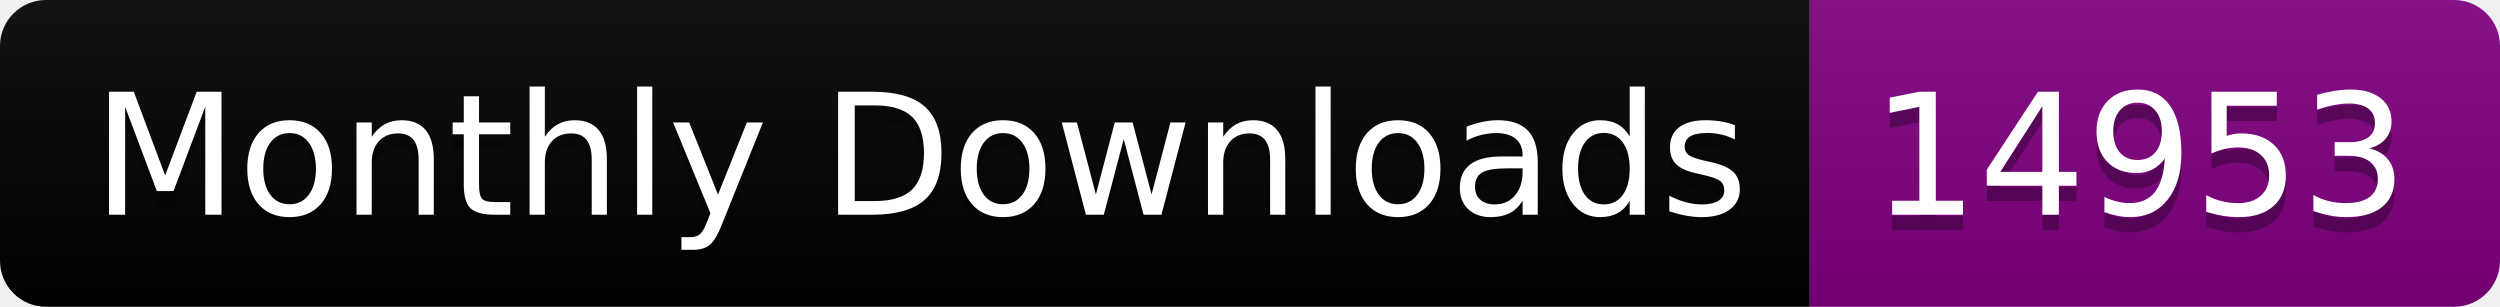
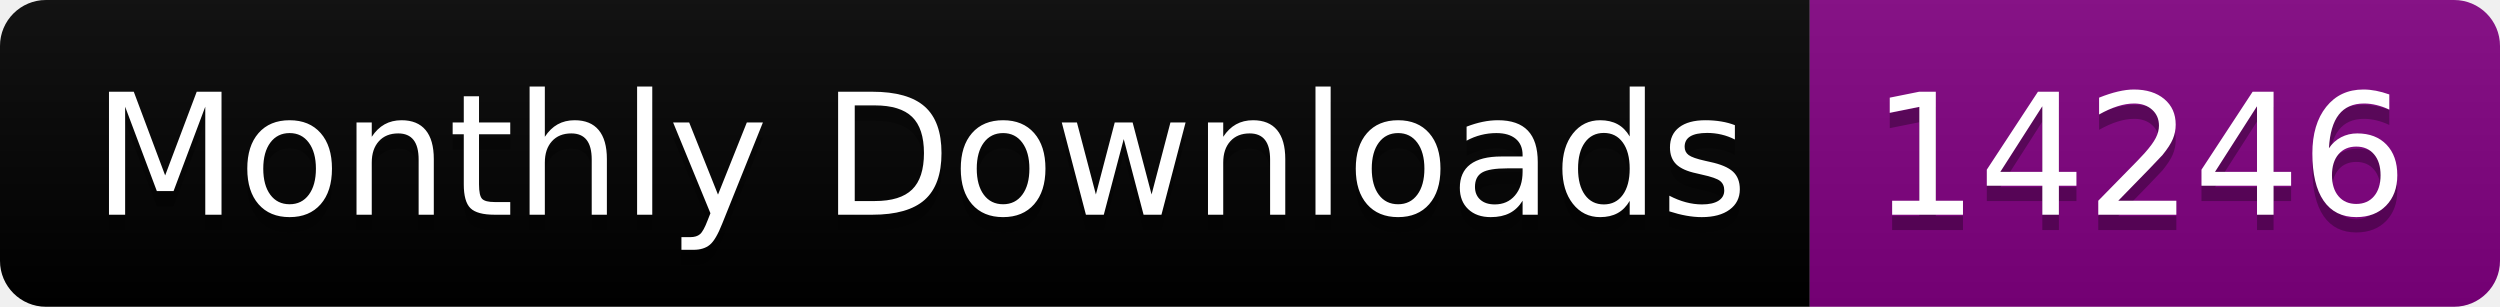
<svg xmlns="http://www.w3.org/2000/svg" width="163.0" height="20">
  <linearGradient id="smooth" x2="0" y2="100%">
    <stop offset="0" stop-color="#bbb" stop-opacity=".1" />
    <stop offset="1" stop-opacity=".1" />
  </linearGradient>
  <clipPath id="round">
    <rect width="163.0" height="20" rx="3" fill="#fff" />
  </clipPath>
  <g clip-path="url(#round)">
    <rect width="118.0" height="20" fill="black" />
    <rect x="118.0" width="45.0" height="20" fill="purple" />
    <rect width="163.0" height="20" fill="url(#smooth)" />
  </g>
  <g fill="#fff" text-anchor="middle" font-family="DejaVu Sans,Verdana,Geneva,sans-serif" font-size="110">
    <text x="600.0" y="150" fill="#010101" fill-opacity=".3" transform="scale(0.1)" textLength="1080.0" lengthAdjust="spacing">Monthly Downloads</text>
    <text x="600.0" y="140" transform="scale(0.1)" textLength="1080.0" lengthAdjust="spacing">Monthly Downloads</text>
-     <text x="1395.0" y="150" fill="#010101" fill-opacity=".3" transform="scale(0.1)" textLength="350.0" lengthAdjust="spacing">14953</text>
-     <text x="1395.0" y="140" transform="scale(0.1)" textLength="350.0" lengthAdjust="spacing">14953</text>
+     <text x="1395.0" y="150" fill="#010101" fill-opacity=".3" transform="scale(0.1)" textLength="350.0" lengthAdjust="spacing">14246</text>
+     <text x="1395.0" y="140" transform="scale(0.1)" textLength="350.0" lengthAdjust="spacing">14246</text>
  </g>
</svg>
